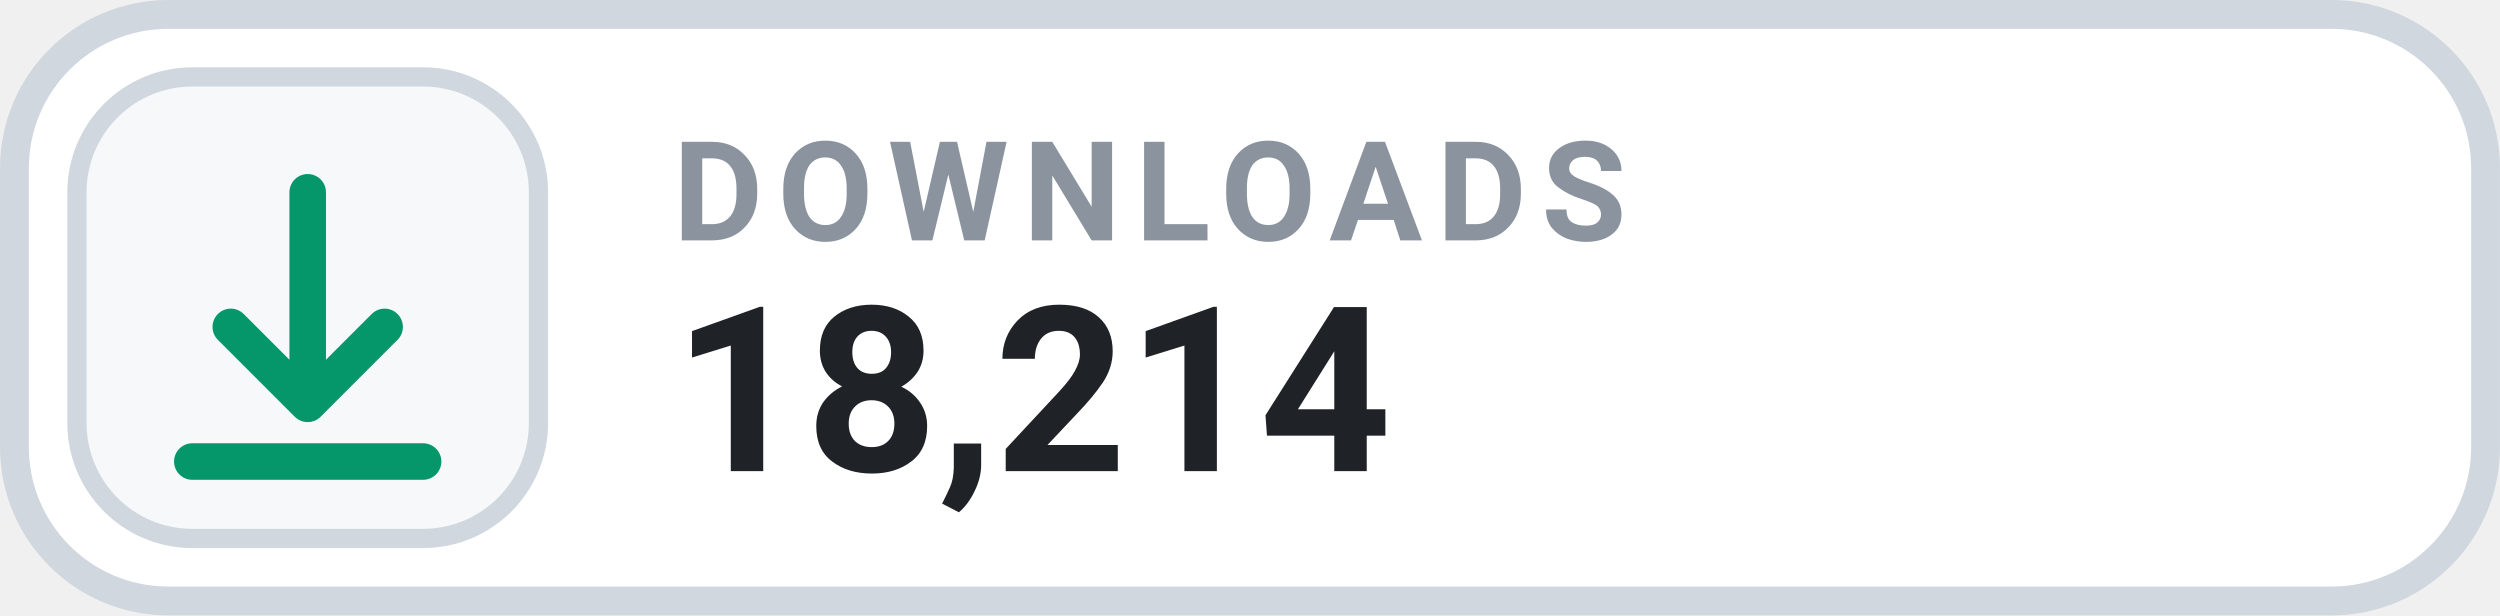
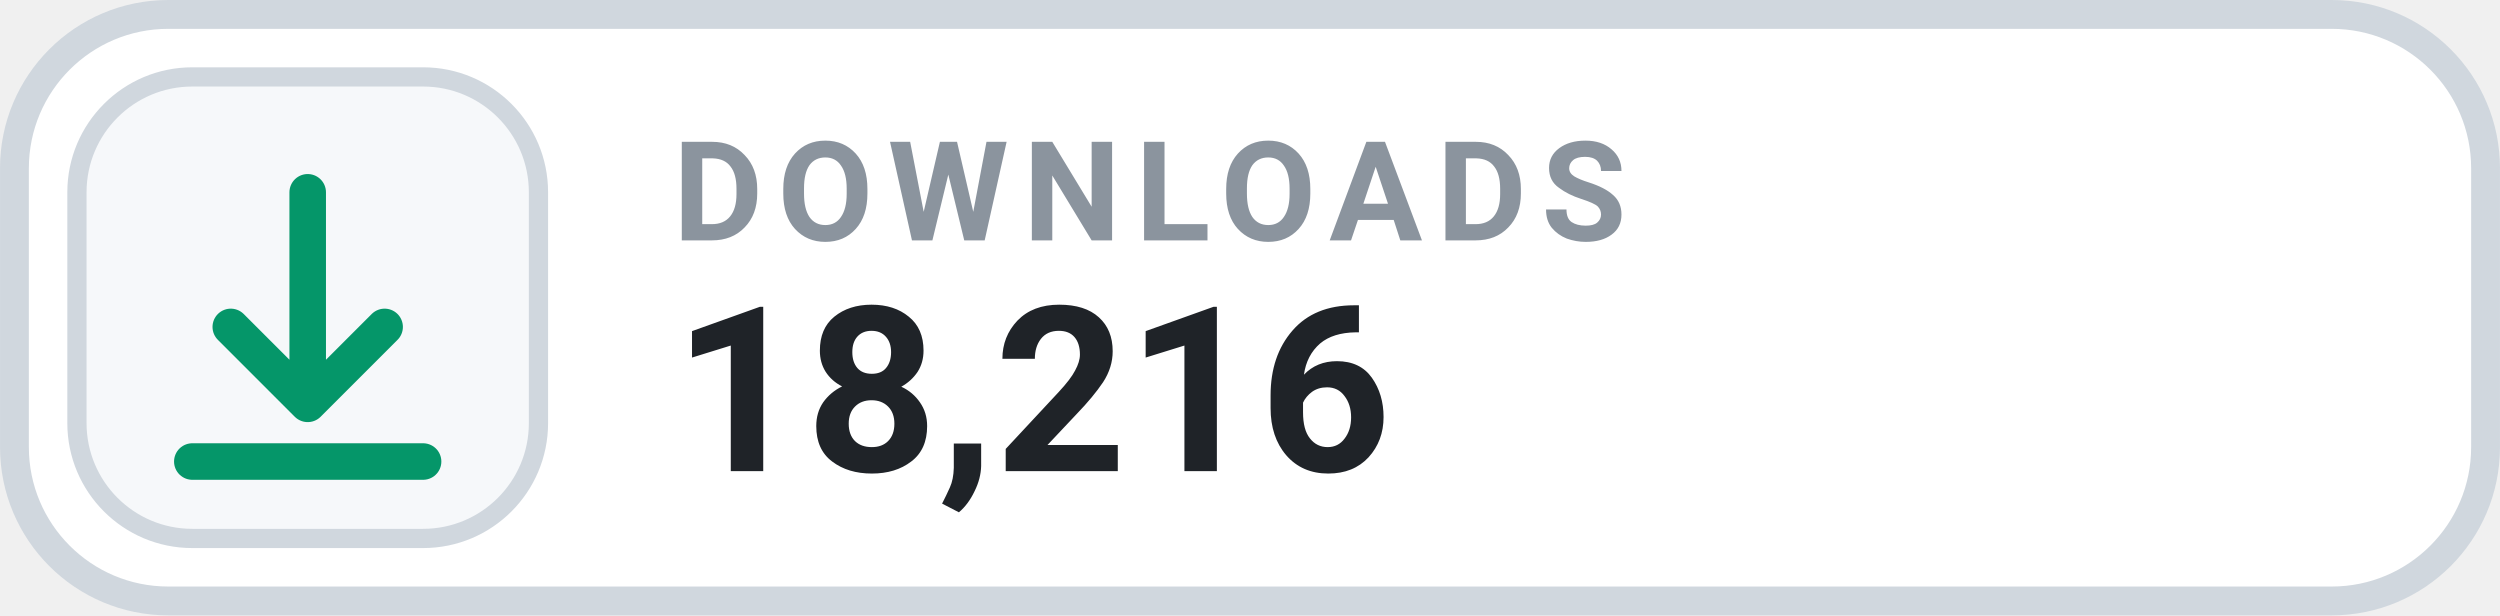
- <svg xmlns="http://www.w3.org/2000/svg" width="126" height="31.015" viewBox="0 0 130 32" role="img" aria-label="DOWNLOADS 18,214">
+ <svg xmlns="http://www.w3.org/2000/svg" width="126" height="31.015" viewBox="0 0 130 32" role="img" aria-label="DOWNLOADS 18,216">
  <rect x=".75" y=".75" width="128.5" height="30.5" rx="8" fill="#FFFFFF" stroke="#D0D7DE" stroke-width="1.5" />
  <rect x="4" y="4" width="24" height="24" rx="6" fill="#F6F8FA" stroke="#D0D7DE" stroke-width="1" />
  <g transform="translate(16 16)" style="color:#059669;">
    <path d="M0 -6 v11 m0 0 l4 -4 m-4 4 l-4 -4 M-6 8 h12" fill="none" stroke="currentColor" stroke-width="1.9" stroke-linecap="round" stroke-linejoin="round" />
  </g>
  <text x="35" y="12.5" fill="#8B949E" font-family="-apple-system,BlinkMacSystemFont,'Segoe UI',Roboto,Helvetica,Arial,sans-serif" font-size="7.2" font-weight="700" letter-spacing=".75">DOWNLOADS</text>
-   <text x="35" y="24.5" fill="#1F2328" font-family="-apple-system,BlinkMacSystemFont,'Segoe UI',Roboto,Helvetica,Arial,sans-serif" font-size="12" font-weight="700">18,214</text>
+   <text x="35" y="24.5" fill="#1F2328" font-family="-apple-system,BlinkMacSystemFont,'Segoe UI',Roboto,Helvetica,Arial,sans-serif" font-size="12" font-weight="700">18,216</text>
</svg>
